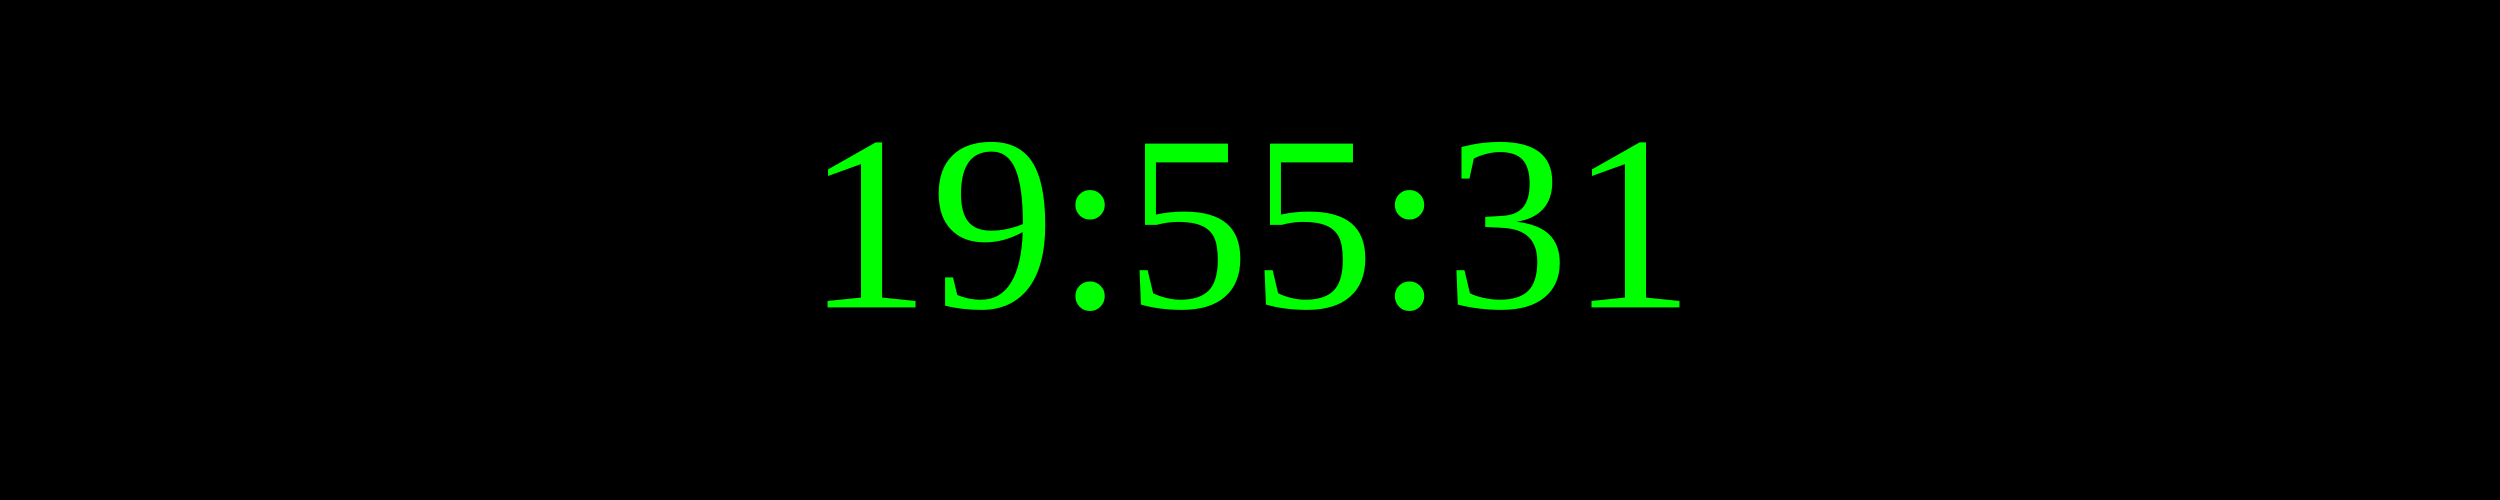
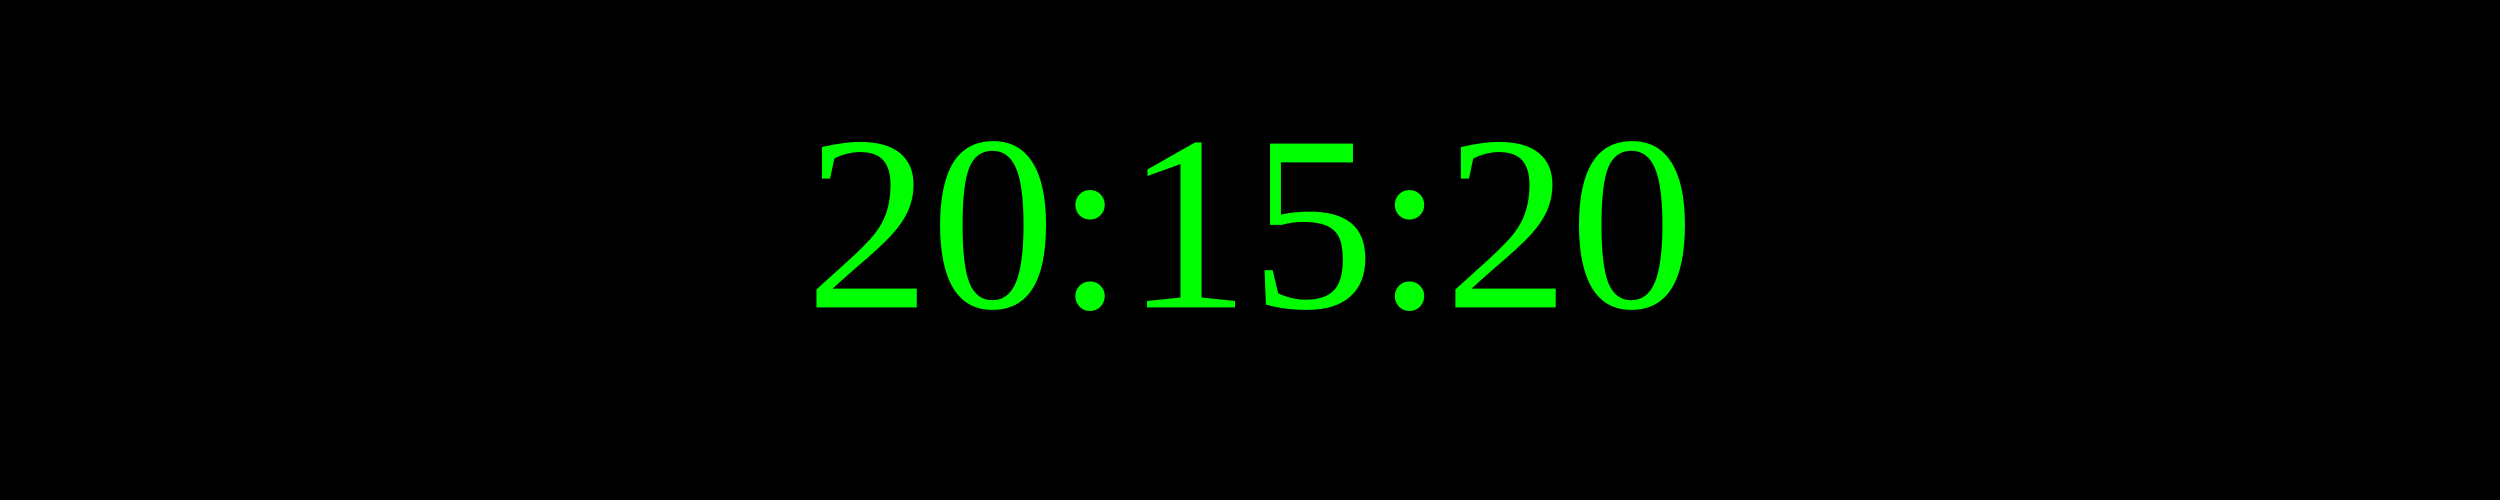
<svg xmlns="http://www.w3.org/2000/svg" width="250" height="50">
  <rect width="100%" height="100%" fill="black" />
  <text x="50%" y="50%" font-size="25" fill="lime" text-anchor="middle" dominant-baseline="middle">
- 19:55:31
+ 20:15:20
</text>
</svg>
